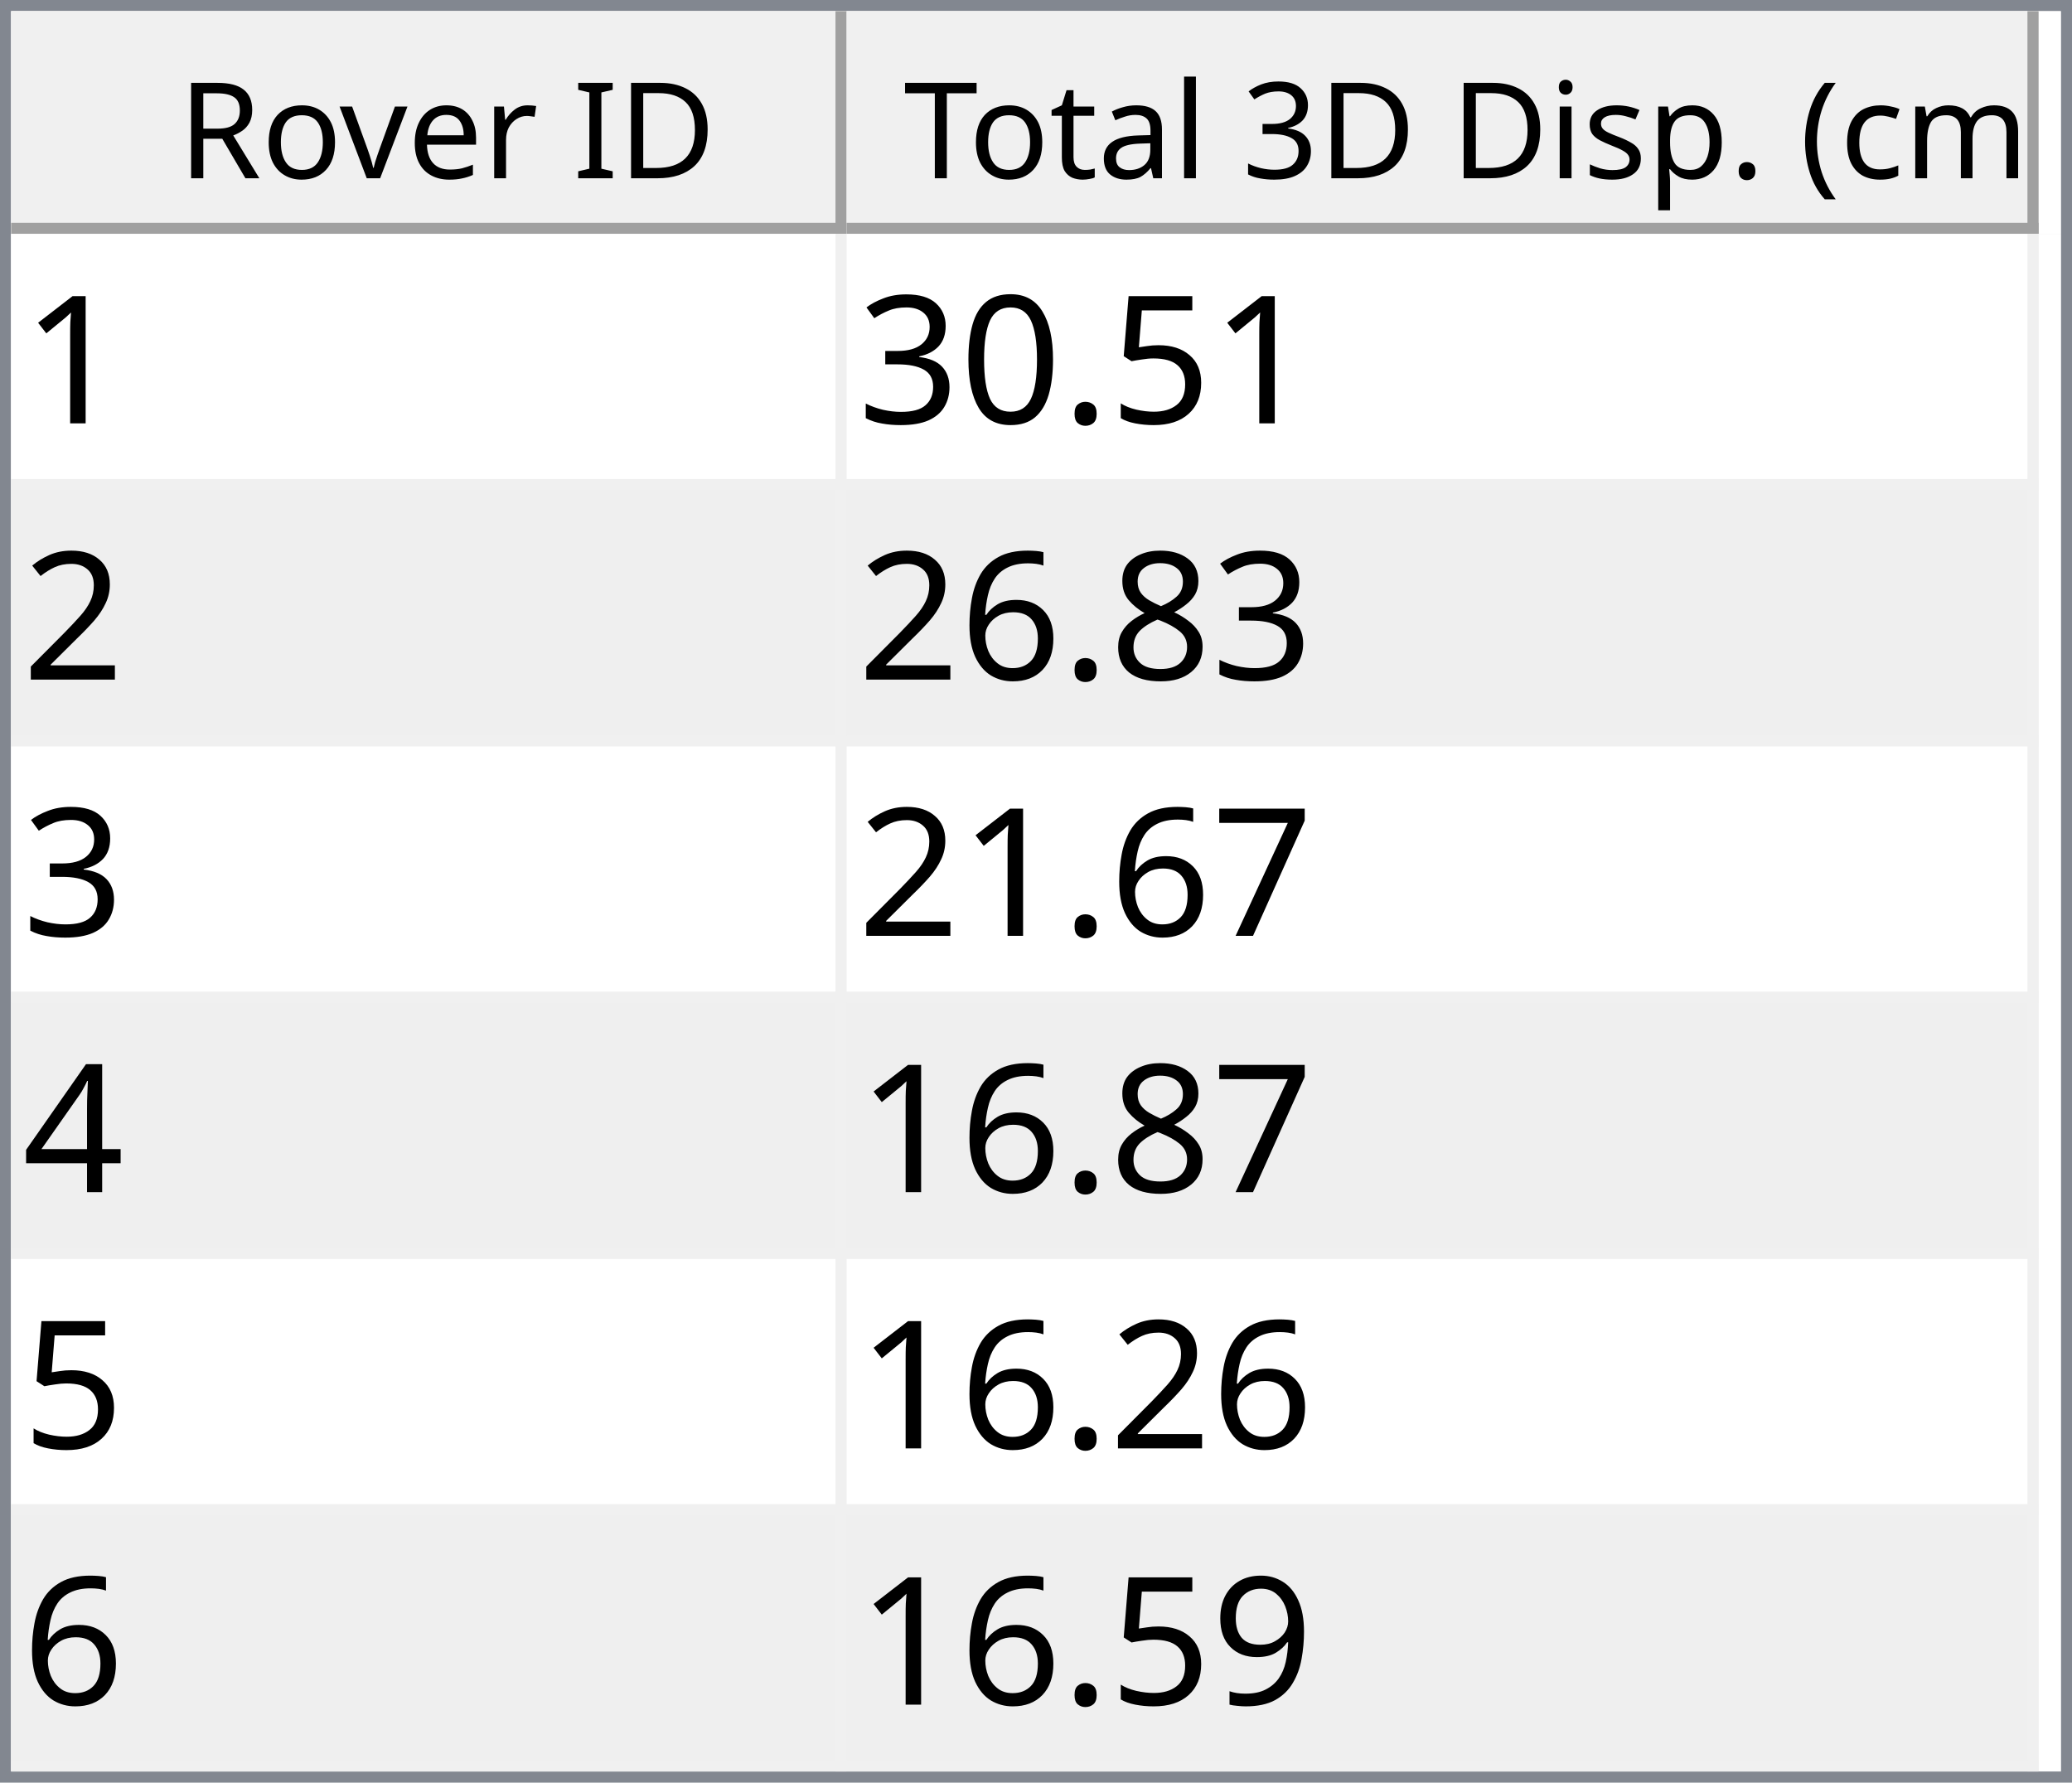
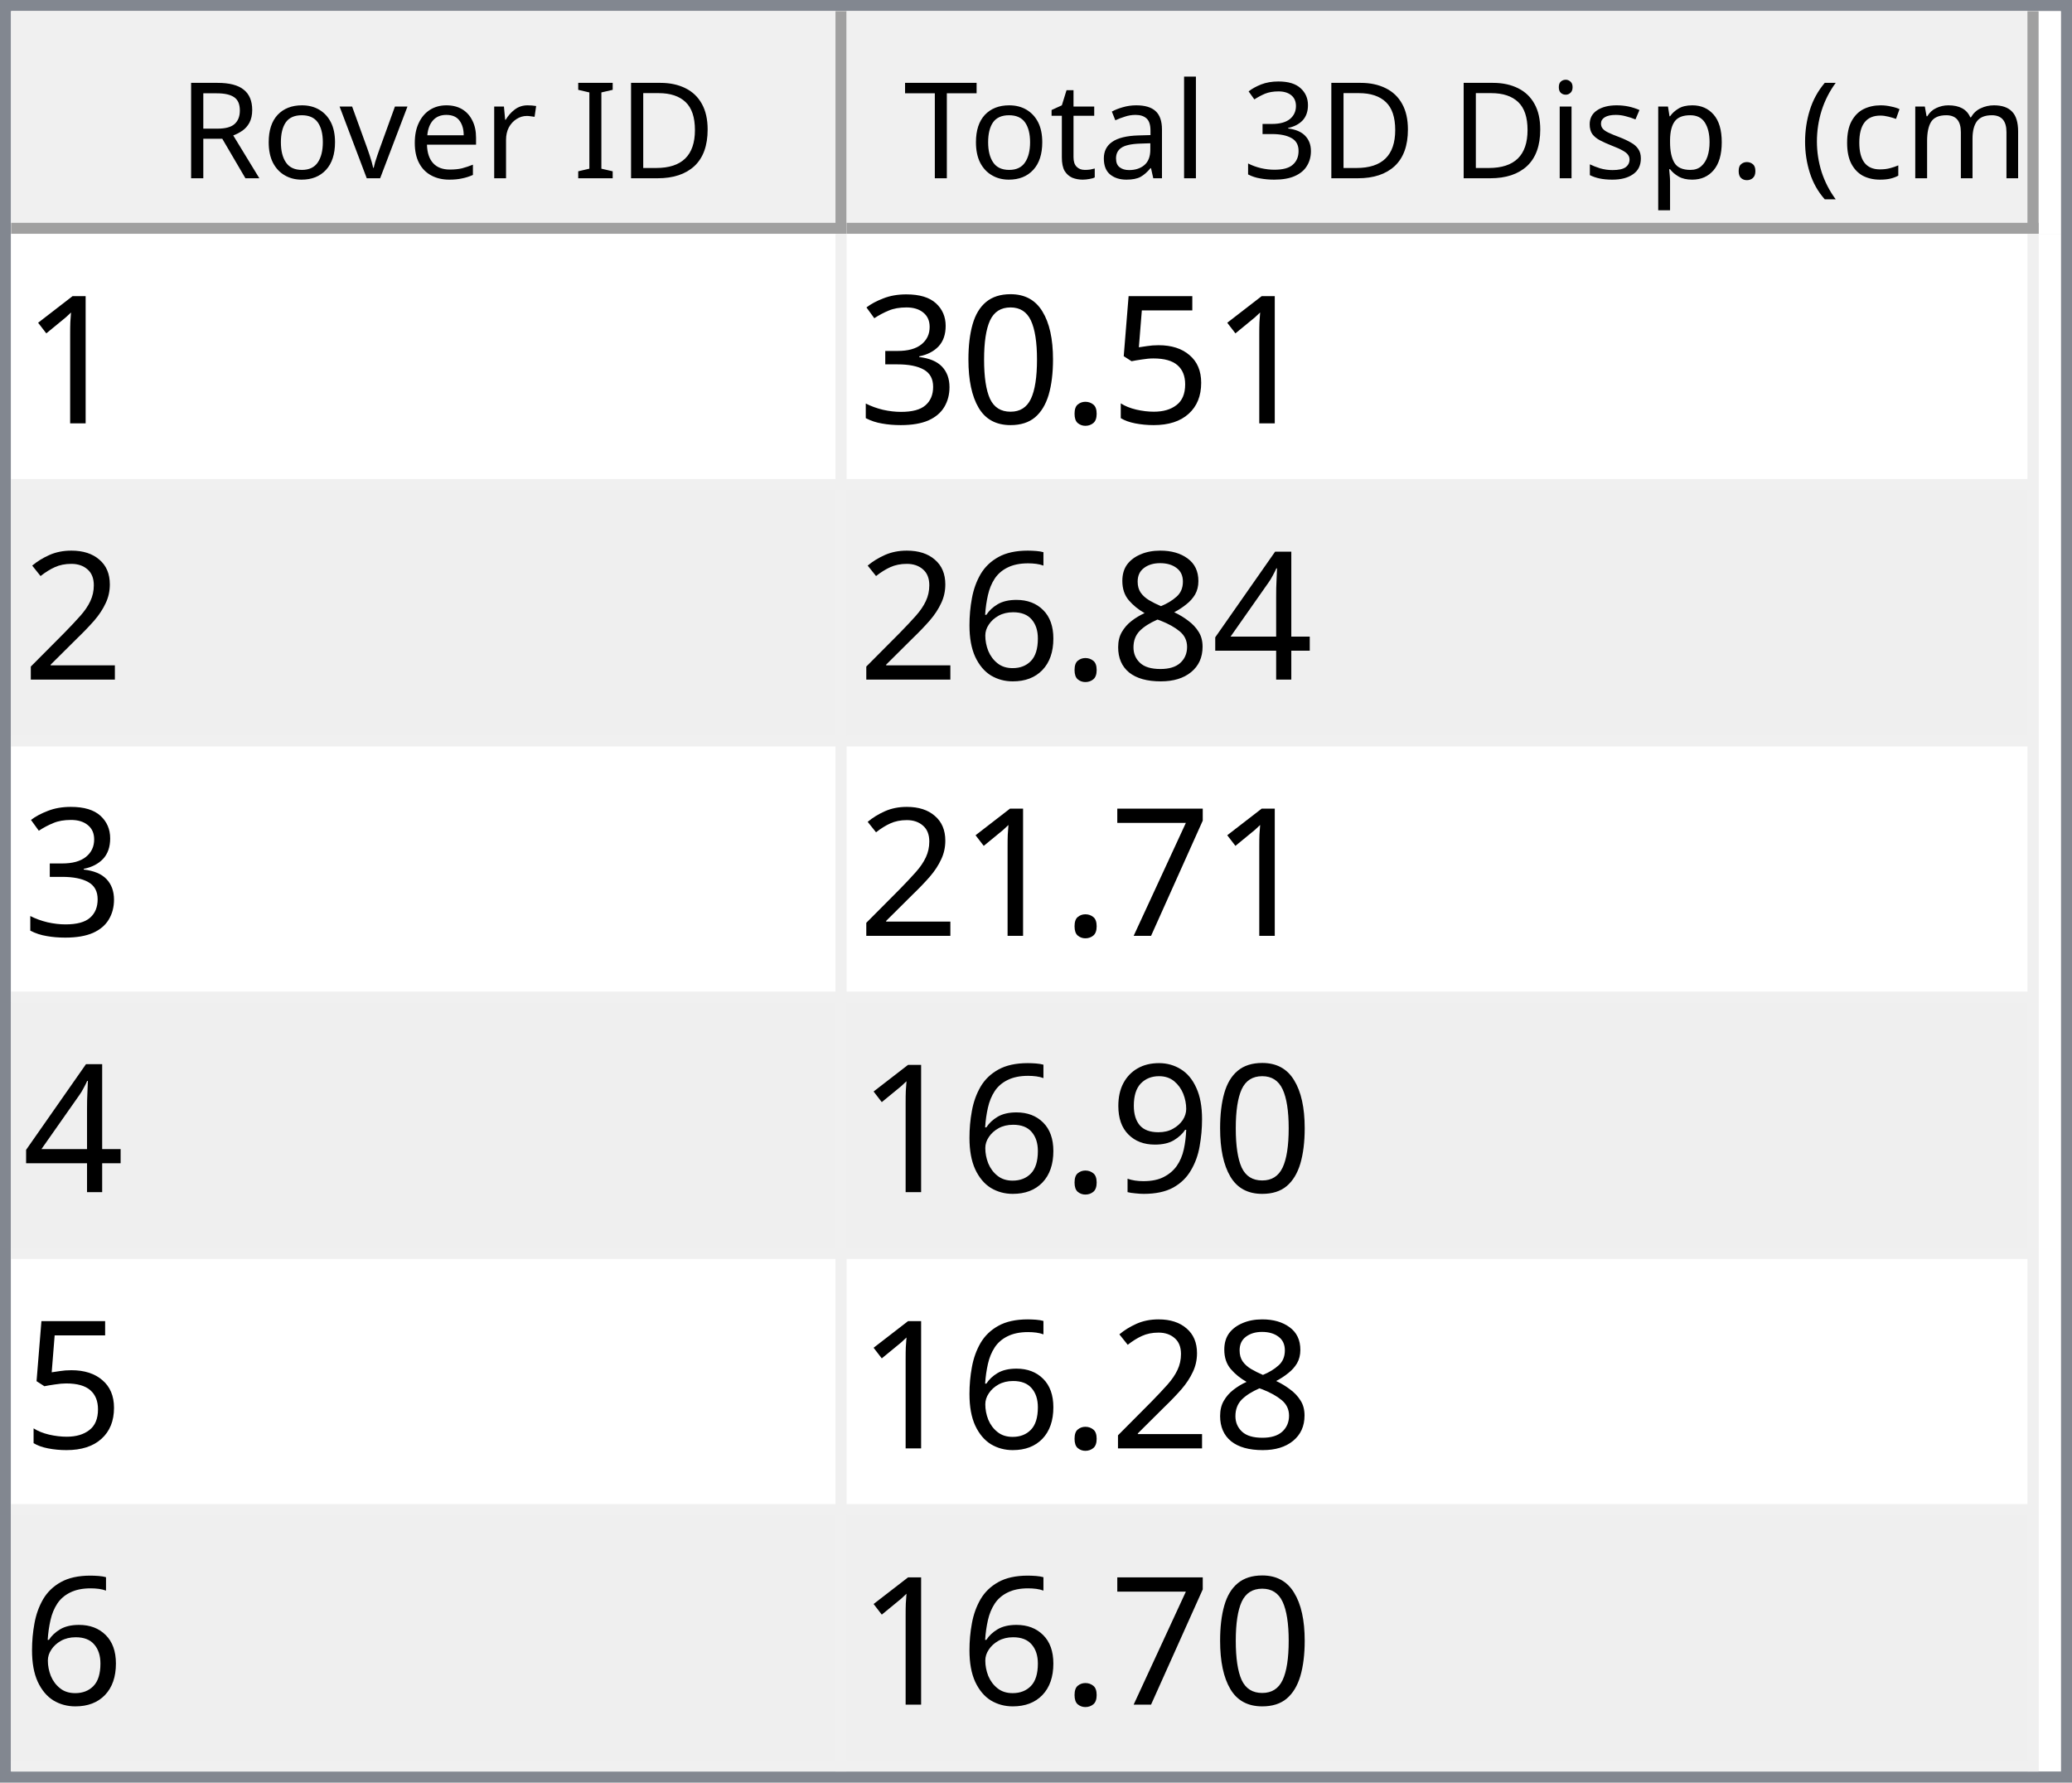
<svg xmlns="http://www.w3.org/2000/svg" style="fill-opacity:1; color-rendering:auto; color-interpolation:auto; text-rendering:auto; stroke:black; stroke-linecap:square; stroke-miterlimit:10; shape-rendering:auto; stroke-opacity:1; fill:black; stroke-dasharray:none; font-weight:normal; stroke-width:1; font-family:'Dialog'; font-style:normal; stroke-linejoin:miter; font-size:12px; stroke-dashoffset:0; image-rendering:auto;" width="186" height="160">
  <defs id="genericDefs" />
  <g>
    <defs id="defs1">
      <clipPath clipPathUnits="userSpaceOnUse" id="clipPath1">
        <path d="M0 0 L186 0 L186 160 L0 160 L0 0 Z" />
      </clipPath>
      <clipPath clipPathUnits="userSpaceOnUse" id="clipPath2">
        <path d="M0 0 L0 160 L186 160 L186 0 Z" />
      </clipPath>
      <clipPath clipPathUnits="userSpaceOnUse" id="clipPath3">
        <path d="M0 0 L0 20 L184 20 L184 0 Z" />
      </clipPath>
      <clipPath clipPathUnits="userSpaceOnUse" id="clipPath4">
        <path d="M0 0 L0 20 L75 20 L75 0 Z" />
      </clipPath>
      <clipPath clipPathUnits="userSpaceOnUse" id="clipPath5">
        <path d="M1 1 L1 19 L74 19 L74 1 Z" />
      </clipPath>
      <clipPath clipPathUnits="userSpaceOnUse" id="clipPath6">
        <path d="M0 0 L0 18 L73 18 L73 0 Z" />
      </clipPath>
      <clipPath clipPathUnits="userSpaceOnUse" id="clipPath7">
        <path d="M-0.5 -0.5 L-0.5 19.5 L74.5 19.5 L74.5 -0.5 Z" />
      </clipPath>
      <clipPath clipPathUnits="userSpaceOnUse" id="clipPath8">
        <path d="M0 0 L0 20 L107 20 L107 0 Z" />
      </clipPath>
      <clipPath clipPathUnits="userSpaceOnUse" id="clipPath9">
        <path d="M1 1 L1 19 L106 19 L106 1 Z" />
      </clipPath>
      <clipPath clipPathUnits="userSpaceOnUse" id="clipPath10">
        <path d="M0 0 L0 18 L105 18 L105 0 Z" />
      </clipPath>
      <clipPath clipPathUnits="userSpaceOnUse" id="clipPath11">
        <path d="M-0.5 -0.5 L-0.5 19.5 L106.5 19.5 L106.5 -0.5 Z" />
      </clipPath>
      <clipPath clipPathUnits="userSpaceOnUse" id="clipPath12">
        <path d="M0 0 L0 138 L184 138 L184 0 Z" />
      </clipPath>
      <clipPath clipPathUnits="userSpaceOnUse" id="clipPath13">
        <path d="M0 0 L0 138 L182 138 L182 0 Z" />
      </clipPath>
      <clipPath clipPathUnits="userSpaceOnUse" id="clipPath14">
        <path d="M-0.5 -0.5 L-0.5 137.5 L181.5 137.5 L181.5 -0.5 Z" />
      </clipPath>
      <clipPath clipPathUnits="userSpaceOnUse" id="clipPath15">
        <path d="M0 0 L0 22 L74 22 L74 0 Z" />
      </clipPath>
      <clipPath clipPathUnits="userSpaceOnUse" id="clipPath16">
        <path d="M0 0 L0 22 L106 22 L106 0 Z" />
      </clipPath>
      <font horiz-adv-x="64.551" id="font1">
        <font-face ascent="107.91" descent="25.098" units-per-em="100" style="font-style:normal; font-family:Segoe UI; font-weight:normal;" />
        <missing-glyph horiz-adv-x="64.551" d="M8.109 0 L8.109 68.266 L56.453 68.266 L56.453 0 L8.109 0 ZM15.328 7.234 L49.219 7.234 L49.219 61.031 L15.328 61.031 L15.328 7.234 Z" />
        <glyph unicode="D" horiz-adv-x="70.117" d="M9.188 0 L9.188 70.016 L28.516 70.016 Q65.531 70.016 65.531 35.891 Q65.531 19.672 55.25 9.836 Q44.969 0 27.734 0 L9.188 0 ZM17.391 62.594 L17.391 7.422 L27.828 7.422 Q41.609 7.422 49.273 14.797 Q56.938 22.172 56.938 35.688 Q56.938 62.594 28.328 62.594 L17.391 62.594 Z" />
        <glyph unicode="I" horiz-adv-x="26.611" d="M17.391 0 L9.188 0 L9.188 70.016 L17.391 70.016 L17.391 0 Z" />
        <glyph unicode=" " horiz-adv-x="27.393" d="" />
        <glyph unicode="r" horiz-adv-x="34.766" d="M34.188 41.891 Q32.078 43.5 28.125 43.5 Q23 43.5 19.555 38.672 Q16.109 33.844 16.109 25.484 L16.109 0 L8.109 0 L8.109 50 L16.109 50 L16.109 39.703 L16.312 39.703 Q18.016 44.969 21.531 47.922 Q25.047 50.875 29.391 50.875 Q32.516 50.875 34.188 50.203 L34.188 41.891 Z" />
        <glyph unicode="e" horiz-adv-x="52.295" d="M48.297 23 L12.984 23 Q13.188 14.656 17.484 10.109 Q21.781 5.562 29.297 5.562 Q37.75 5.562 44.828 11.141 L44.828 3.609 Q38.234 -1.172 27.391 -1.172 Q16.797 -1.172 10.742 5.641 Q4.688 12.453 4.688 24.812 Q4.688 36.469 11.305 43.82 Q17.922 51.172 27.734 51.172 Q37.547 51.172 42.922 44.828 Q48.297 38.484 48.297 27.203 L48.297 23 ZM40.094 29.781 Q40.047 36.719 36.75 40.578 Q33.453 44.438 27.594 44.438 Q21.922 44.438 17.969 40.383 Q14.016 36.328 13.094 29.781 L40.094 29.781 Z" />
        <glyph unicode="v" horiz-adv-x="47.9" d="M47.406 50 L27.484 0 L19.625 0 L0.688 50 L9.469 50 L22.172 13.672 Q23.578 9.672 23.922 6.688 L24.125 6.688 Q24.609 10.453 25.688 13.484 L38.969 50 L47.406 50 Z" />
        <glyph unicode="o" horiz-adv-x="58.594" d="M29 -1.172 Q17.922 -1.172 11.305 5.836 Q4.688 12.844 4.688 24.422 Q4.688 37.016 11.57 44.094 Q18.453 51.172 30.172 51.172 Q41.359 51.172 47.633 44.289 Q53.906 37.406 53.906 25.203 Q53.906 13.234 47.141 6.031 Q40.375 -1.172 29 -1.172 ZM29.594 44.438 Q21.875 44.438 17.383 39.188 Q12.891 33.938 12.891 24.703 Q12.891 15.828 17.43 10.695 Q21.969 5.562 29.594 5.562 Q37.359 5.562 41.531 10.594 Q45.703 15.625 45.703 24.906 Q45.703 34.281 41.531 39.359 Q37.359 44.438 29.594 44.438 Z" />
        <glyph unicode="R" horiz-adv-x="59.814" d="M59.375 0 L49.609 0 L37.891 19.625 Q36.281 22.359 34.766 24.289 Q33.25 26.219 31.664 27.438 Q30.078 28.656 28.25 29.219 Q26.422 29.781 24.125 29.781 L17.391 29.781 L17.391 0 L9.188 0 L9.188 70.016 L30.078 70.016 Q34.672 70.016 38.555 68.867 Q42.438 67.719 45.289 65.375 Q48.141 63.031 49.758 59.547 Q51.375 56.062 51.375 51.375 Q51.375 47.703 50.273 44.656 Q49.172 41.609 47.148 39.211 Q45.125 36.812 42.266 35.133 Q39.406 33.453 35.844 32.516 L35.844 32.328 Q37.594 31.547 38.891 30.547 Q40.188 29.547 41.359 28.18 Q42.531 26.812 43.68 25.078 Q44.828 23.344 46.234 21.047 L59.375 0 ZM17.391 62.594 L17.391 37.203 L28.516 37.203 Q31.594 37.203 34.203 38.133 Q36.812 39.062 38.719 40.797 Q40.625 42.531 41.703 45.047 Q42.781 47.562 42.781 50.688 Q42.781 56.297 39.141 59.445 Q35.5 62.594 28.609 62.594 L17.391 62.594 Z" />
        <glyph unicode=")" horiz-adv-x="30.176" d="M8.297 -15.922 L1.172 -15.922 Q16.406 2.344 16.406 26.812 Q16.406 51.469 1.078 70.016 L8.297 70.016 Q23.531 52.156 23.531 26.703 Q23.531 1.375 8.297 -15.922 Z" />
        <glyph unicode="m" horiz-adv-x="86.133" d="M79.109 0 L71.094 0 L71.094 28.719 Q71.094 37.016 68.531 40.727 Q65.969 44.438 59.906 44.438 Q54.781 44.438 51.195 39.75 Q47.609 35.062 47.609 28.516 L47.609 0 L39.594 0 L39.594 29.688 Q39.594 44.438 28.219 44.438 Q22.953 44.438 19.531 40.016 Q16.109 35.594 16.109 28.516 L16.109 0 L8.109 0 L8.109 50 L16.109 50 L16.109 42.094 L16.312 42.094 Q21.625 51.172 31.844 51.172 Q36.969 51.172 40.773 48.312 Q44.578 45.453 46 40.828 Q51.562 51.172 62.594 51.172 Q79.109 51.172 79.109 30.812 L79.109 0 Z" />
        <glyph unicode="c" horiz-adv-x="46.191" d="M42.188 2.297 Q36.422 -1.172 28.516 -1.172 Q17.828 -1.172 11.258 5.789 Q4.688 12.75 4.688 23.828 Q4.688 36.188 11.766 43.68 Q18.844 51.172 30.672 51.172 Q37.25 51.172 42.281 48.734 L42.281 40.531 Q36.719 44.438 30.375 44.438 Q22.703 44.438 17.797 38.945 Q12.891 33.453 12.891 24.516 Q12.891 15.719 17.508 10.641 Q22.125 5.562 29.891 5.562 Q36.422 5.562 42.188 9.906 L42.188 2.297 Z" />
        <glyph unicode="(" horiz-adv-x="30.176" d="M29.109 -15.922 L21.969 -15.922 Q6.844 1.375 6.844 26.703 Q6.844 52.156 21.969 70.016 L29.203 70.016 Q13.875 51.469 13.875 26.812 Q13.875 2.344 29.109 -15.922 Z" />
        <glyph unicode="." horiz-adv-x="21.68" d="M10.891 -1.078 Q8.641 -1.078 7.055 0.539 Q5.469 2.156 5.469 4.391 Q5.469 6.641 7.055 8.273 Q8.641 9.906 10.891 9.906 Q13.188 9.906 14.797 8.273 Q16.406 6.641 16.406 4.391 Q16.406 2.156 14.797 0.539 Q13.188 -1.078 10.891 -1.078 Z" />
        <glyph unicode="p" horiz-adv-x="58.789" d="M16.312 7.234 L16.109 7.234 L16.109 -23 L8.109 -23 L8.109 50 L16.109 50 L16.109 41.219 L16.312 41.219 Q22.219 51.172 33.594 51.172 Q43.266 51.172 48.688 44.461 Q54.109 37.75 54.109 26.469 Q54.109 13.922 48 6.375 Q41.891 -1.172 31.297 -1.172 Q21.578 -1.172 16.312 7.234 ZM16.109 27.391 L16.109 20.406 Q16.109 14.203 20.141 9.883 Q24.172 5.562 30.375 5.562 Q37.641 5.562 41.773 11.133 Q45.906 16.703 45.906 26.609 Q45.906 34.969 42.047 39.703 Q38.188 44.438 31.594 44.438 Q24.609 44.438 20.359 39.578 Q16.109 34.719 16.109 27.391 Z" />
        <glyph unicode="s" horiz-adv-x="42.432" d="M5.078 1.812 L5.078 10.406 Q11.625 5.562 19.484 5.562 Q30.031 5.562 30.031 12.594 Q30.031 14.594 29.125 15.992 Q28.219 17.391 26.68 18.461 Q25.141 19.531 23.07 20.383 Q21 21.234 18.609 22.172 Q15.281 23.484 12.766 24.828 Q10.25 26.172 8.57 27.859 Q6.891 29.547 6.031 31.695 Q5.172 33.844 5.172 36.719 Q5.172 40.234 6.789 42.945 Q8.406 45.656 11.086 47.484 Q13.766 49.312 17.211 50.242 Q20.656 51.172 24.312 51.172 Q30.812 51.172 35.938 48.922 L35.938 40.828 Q30.422 44.438 23.25 44.438 Q21 44.438 19.195 43.922 Q17.391 43.406 16.094 42.477 Q14.797 41.547 14.086 40.258 Q13.375 38.969 13.375 37.406 Q13.375 35.453 14.086 34.133 Q14.797 32.812 16.164 31.789 Q17.531 30.766 19.484 29.938 Q21.438 29.109 23.922 28.125 Q27.25 26.859 29.883 25.516 Q32.516 24.172 34.375 22.484 Q36.234 20.797 37.234 18.602 Q38.234 16.406 38.234 13.375 Q38.234 9.672 36.602 6.938 Q34.969 4.203 32.234 2.398 Q29.5 0.594 25.93 -0.289 Q22.359 -1.172 18.453 -1.172 Q10.75 -1.172 5.078 1.812 Z" />
        <glyph unicode="i" horiz-adv-x="24.219" d="M12.203 62.703 Q10.062 62.703 8.547 64.164 Q7.031 65.625 7.031 67.875 Q7.031 70.125 8.547 71.609 Q10.062 73.094 12.203 73.094 Q14.406 73.094 15.945 71.609 Q17.484 70.125 17.484 67.875 Q17.484 65.719 15.945 64.211 Q14.406 62.703 12.203 62.703 ZM16.109 0 L8.109 0 L8.109 50 L16.109 50 L16.109 0 Z" />
        <glyph unicode="3" horiz-adv-x="53.906" d="M46.531 19.828 Q46.531 15.094 44.75 11.211 Q42.969 7.328 39.719 4.57 Q36.469 1.812 31.93 0.297 Q27.391 -1.219 21.922 -1.219 Q11.922 -1.219 6 2.594 L6 11.188 Q13.094 5.609 22.219 5.609 Q25.875 5.609 28.828 6.539 Q31.781 7.469 33.906 9.227 Q36.031 10.984 37.18 13.477 Q38.328 15.969 38.328 19.094 Q38.328 32.812 18.797 32.812 L12.984 32.812 L12.984 39.594 L18.5 39.594 Q35.797 39.594 35.797 52.484 Q35.797 64.406 22.609 64.406 Q15.188 64.406 8.688 59.422 L8.688 67.188 Q15.375 71.188 24.609 71.188 Q29 71.188 32.57 69.969 Q36.141 68.75 38.68 66.555 Q41.219 64.359 42.609 61.281 Q44 58.203 44 54.5 Q44 40.672 30.031 36.719 L30.031 36.531 Q33.594 36.141 36.625 34.797 Q39.656 33.453 41.852 31.305 Q44.047 29.156 45.289 26.25 Q46.531 23.344 46.531 19.828 Z" />
        <glyph unicode="l" horiz-adv-x="24.219" d="M16.109 0 L8.109 0 L8.109 74.031 L16.109 74.031 L16.109 0 Z" />
        <glyph unicode="a" horiz-adv-x="50.879" d="M43.891 0 L35.891 0 L35.891 7.812 L35.688 7.812 Q30.469 -1.172 20.312 -1.172 Q12.844 -1.172 8.617 2.781 Q4.391 6.734 4.391 13.281 Q4.391 27.297 20.906 29.594 L35.891 31.688 Q35.891 44.438 25.594 44.438 Q16.547 44.438 9.281 38.281 L9.281 46.484 Q16.656 51.172 26.266 51.172 Q43.891 51.172 43.891 32.516 L43.891 0 ZM35.891 25.297 L23.828 23.641 Q18.266 22.859 15.43 20.875 Q12.594 18.891 12.594 13.875 Q12.594 10.203 15.211 7.883 Q17.828 5.562 22.172 5.562 Q28.125 5.562 32.008 9.742 Q35.891 13.922 35.891 20.312 L35.891 25.297 Z" />
        <glyph unicode="t" horiz-adv-x="33.887" d="M31.297 0.484 Q28.469 -1.078 23.828 -1.078 Q10.688 -1.078 10.688 13.578 L10.688 43.172 L2.094 43.172 L2.094 50 L10.688 50 L10.688 62.203 L18.703 64.797 L18.703 50 L31.297 50 L31.297 43.172 L18.703 43.172 L18.703 14.984 Q18.703 9.969 20.414 7.82 Q22.125 5.672 26.078 5.672 Q29.109 5.672 31.297 7.328 L31.297 0.484 Z" />
        <glyph unicode="T" horiz-adv-x="52.393" d="M50.594 62.594 L30.375 62.594 L30.375 0 L22.172 0 L22.172 62.594 L2 62.594 L2 70.016 L50.594 70.016 L50.594 62.594 Z" />
      </font>
      <font horiz-adv-x="75.0" id="font2">
        <font-face ascent="100.537" descent="21.973" units-per-em="100" style="font-style:normal; font-family:sans-serif; font-weight:normal;" />
        <missing-glyph horiz-adv-x="75.0" d="M12.5 0 L12.5 62.5 L62.5 62.5 L62.5 0 L12.5 0 ZM14.062 1.562 L60.938 1.562 L60.938 60.938 L14.062 60.938 L14.062 1.562 Z" />
        <glyph unicode="1" horiz-adv-x="55.615" d="M37.25 0 L28.469 0 L28.469 56 Q25.297 52.984 20.141 49.953 Q14.984 46.922 10.891 45.406 L10.891 53.906 Q18.266 57.375 23.781 62.305 Q29.297 67.234 31.594 71.875 L37.25 71.875 L37.25 0 Z" />
        <glyph unicode="5" horiz-adv-x="55.615" d="M4.156 18.75 L13.375 19.531 Q14.406 12.797 18.141 9.398 Q21.875 6 27.156 6 Q33.5 6 37.891 10.789 Q42.281 15.578 42.281 23.484 Q42.281 31 38.062 35.352 Q33.844 39.703 27 39.703 Q22.75 39.703 19.336 37.773 Q15.922 35.844 13.969 32.766 L5.719 33.844 L12.641 70.609 L48.25 70.609 L48.25 62.203 L19.672 62.203 L15.828 42.969 Q22.266 47.469 29.344 47.469 Q38.719 47.469 45.164 40.969 Q51.609 34.469 51.609 24.266 Q51.609 14.547 45.953 7.469 Q39.062 -1.219 27.156 -1.219 Q17.391 -1.219 11.211 4.25 Q5.031 9.719 4.156 18.75 Z" />
        <glyph unicode="." horiz-adv-x="27.783" d="M9.078 0 L9.078 10.016 L19.094 10.016 L19.094 0 L9.078 0 Z" />
        <glyph unicode="0" horiz-adv-x="55.615" d="M4.156 35.297 Q4.156 48 6.766 55.742 Q9.375 63.484 14.523 67.68 Q19.672 71.875 27.484 71.875 Q33.25 71.875 37.594 69.555 Q41.938 67.234 44.773 62.867 Q47.609 58.5 49.219 52.227 Q50.828 45.953 50.828 35.297 Q50.828 22.703 48.242 14.969 Q45.656 7.234 40.508 3.008 Q35.359 -1.219 27.484 -1.219 Q17.141 -1.219 11.234 6.203 Q4.156 15.141 4.156 35.297 ZM13.188 35.297 Q13.188 17.672 17.312 11.836 Q21.438 6 27.484 6 Q33.547 6 37.672 11.859 Q41.797 17.719 41.797 35.297 Q41.797 52.984 37.672 58.789 Q33.547 64.594 27.391 64.594 Q21.344 64.594 17.719 59.469 Q13.188 52.938 13.188 35.297 Z" />
        <glyph unicode="3" horiz-adv-x="55.615" d="M4.203 18.891 L12.984 20.062 Q14.5 12.594 18.141 9.297 Q21.781 6 27 6 Q33.203 6 37.477 10.297 Q41.75 14.594 41.75 20.953 Q41.75 27 37.797 30.93 Q33.844 34.859 27.734 34.859 Q25.25 34.859 21.531 33.891 L22.516 41.609 Q23.391 41.5 23.922 41.5 Q29.547 41.5 34.039 44.43 Q38.531 47.359 38.531 53.469 Q38.531 58.297 35.258 61.477 Q31.984 64.656 26.812 64.656 Q21.688 64.656 18.266 61.43 Q14.844 58.203 13.875 51.766 L5.078 53.328 Q6.688 62.156 12.398 67.016 Q18.109 71.875 26.609 71.875 Q32.469 71.875 37.398 69.359 Q42.328 66.844 44.945 62.5 Q47.562 58.156 47.562 53.266 Q47.562 48.641 45.07 44.828 Q42.578 41.016 37.703 38.766 Q44.047 37.312 47.562 32.695 Q51.078 28.078 51.078 21.141 Q51.078 11.766 44.242 5.25 Q37.406 -1.266 26.953 -1.266 Q17.531 -1.266 11.305 4.352 Q5.078 9.969 4.203 18.891 Z" />
        <glyph unicode="2" horiz-adv-x="55.615" d="M50.344 8.453 L50.344 0 L3.031 0 Q2.938 3.172 4.047 6.109 Q5.859 10.938 9.836 15.625 Q13.812 20.312 21.344 26.469 Q33.016 36.031 37.117 41.625 Q41.219 47.219 41.219 52.203 Q41.219 57.422 37.477 61.008 Q33.734 64.594 27.734 64.594 Q21.391 64.594 17.578 60.789 Q13.766 56.984 13.719 50.25 L4.688 51.172 Q5.609 61.281 11.664 66.578 Q17.719 71.875 27.938 71.875 Q38.234 71.875 44.242 66.164 Q50.25 60.453 50.25 52 Q50.25 47.703 48.492 43.555 Q46.734 39.406 42.656 34.812 Q38.578 30.219 29.109 22.219 Q21.188 15.578 18.945 13.211 Q16.703 10.844 15.234 8.453 L50.344 8.453 Z" />
+         <glyph unicode="4" horiz-adv-x="55.615" d="M32.328 0 L32.328 17.141 L1.266 17.141 L1.266 25.203 L33.938 71.578 L41.109 71.578 L41.109 25.203 L50.781 25.203 L50.781 17.141 L41.109 17.141 L41.109 0 L32.328 0 ZM32.328 25.203 L32.328 57.469 L9.906 25.203 L32.328 25.203 Z" />
        <glyph unicode="8" horiz-adv-x="55.615" d="M17.672 38.812 Q12.203 40.828 9.57 44.539 Q6.938 48.25 6.938 53.422 Q6.938 61.234 12.555 66.555 Q18.172 71.875 27.484 71.875 Q36.859 71.875 42.578 66.43 Q48.297 60.984 48.297 53.172 Q48.297 48.188 45.68 44.508 Q43.062 40.828 37.75 38.812 Q44.344 36.672 47.781 31.883 Q51.219 27.094 51.219 20.453 Q51.219 11.281 44.727 5.031 Q38.234 -1.219 27.641 -1.219 Q17.047 -1.219 10.547 5.055 Q4.047 11.328 4.047 20.703 Q4.047 27.688 7.594 32.398 Q11.141 37.109 17.672 38.812 ZM15.922 53.719 Q15.922 48.641 19.195 45.414 Q22.469 42.188 27.688 42.188 Q32.766 42.188 36.016 45.383 Q39.266 48.578 39.266 53.219 Q39.266 58.062 35.914 61.359 Q32.562 64.656 27.594 64.656 Q22.562 64.656 19.242 61.43 Q15.922 58.203 15.922 53.719 ZM13.094 20.656 Q13.094 16.891 14.875 13.375 Q16.656 9.859 20.172 7.93 Q23.688 6 27.734 6 Q34.031 6 38.133 10.055 Q42.234 14.109 42.234 20.359 Q42.234 26.703 38.016 30.859 Q33.797 35.016 27.438 35.016 Q21.234 35.016 17.164 30.914 Q13.094 26.812 13.094 20.656 Z" />
        <glyph unicode="6" horiz-adv-x="55.615" d="M49.75 54.047 L41.016 53.375 Q39.844 58.547 37.703 60.891 Q34.125 64.656 28.906 64.656 Q24.703 64.656 21.531 62.312 Q17.391 59.281 14.992 53.469 Q12.594 47.656 12.5 36.922 Q15.672 41.75 20.266 44.094 Q24.859 46.438 29.891 46.438 Q38.672 46.438 44.852 39.969 Q51.031 33.5 51.031 23.25 Q51.031 16.5 48.125 10.719 Q45.219 4.938 40.141 1.859 Q35.062 -1.219 28.609 -1.219 Q17.625 -1.219 10.695 6.859 Q3.766 14.938 3.766 33.5 Q3.766 54.25 11.422 63.672 Q18.109 71.875 29.438 71.875 Q37.891 71.875 43.289 67.141 Q48.688 62.406 49.75 54.047 ZM13.875 23.188 Q13.875 18.656 15.797 14.508 Q17.719 10.359 21.188 8.18 Q24.656 6 28.469 6 Q34.031 6 38.039 10.492 Q42.047 14.984 42.047 22.703 Q42.047 30.125 38.086 34.398 Q34.125 38.672 28.125 38.672 Q22.172 38.672 18.023 34.398 Q13.875 30.125 13.875 23.188 Z" />
        <glyph unicode="7" horiz-adv-x="55.615" d="M4.734 62.203 L4.734 70.656 L51.078 70.656 L51.078 63.812 Q44.234 56.547 37.523 44.484 Q30.812 32.422 27.156 19.672 Q24.516 10.688 23.781 0 L14.75 0 Q14.891 8.453 18.062 20.414 Q21.234 32.375 27.172 43.484 Q33.109 54.594 39.797 62.203 L4.734 62.203 Z" />
-         <glyph unicode="4" horiz-adv-x="55.615" d="M32.328 0 L32.328 17.141 L1.266 17.141 L1.266 25.203 L33.938 71.578 L41.109 71.578 L41.109 25.203 L50.781 25.203 L50.781 17.141 L41.109 17.141 L41.109 0 L32.328 0 ZM32.328 25.203 L32.328 57.469 L9.906 25.203 L32.328 25.203 Z" />
        <glyph unicode="9" horiz-adv-x="55.615" d="M5.469 16.547 L13.922 17.328 Q14.984 11.375 18.016 8.688 Q21.047 6 25.781 6 Q29.828 6 32.883 7.859 Q35.938 9.719 37.891 12.82 Q39.844 15.922 41.164 21.195 Q42.484 26.469 42.484 31.938 Q42.484 32.516 42.438 33.688 Q39.797 29.5 35.234 26.883 Q30.672 24.266 25.344 24.266 Q16.453 24.266 10.305 30.711 Q4.156 37.156 4.156 47.703 Q4.156 58.594 10.578 65.234 Q17 71.875 26.656 71.875 Q33.641 71.875 39.43 68.117 Q45.219 64.359 48.219 57.398 Q51.219 50.438 51.219 37.25 Q51.219 23.531 48.242 15.406 Q45.266 7.281 39.383 3.031 Q33.5 -1.219 25.594 -1.219 Q17.188 -1.219 11.867 3.445 Q6.547 8.109 5.469 16.547 ZM41.453 48.141 Q41.453 55.719 37.43 60.156 Q33.406 64.594 27.734 64.594 Q21.875 64.594 17.531 59.812 Q13.188 55.031 13.188 47.406 Q13.188 40.578 17.312 36.305 Q21.438 32.031 27.484 32.031 Q33.594 32.031 37.523 36.305 Q41.453 40.578 41.453 48.141 Z" />
      </font>
    </defs>
    <g style="fill:white; stroke:white;">
      <rect x="0" y="0" width="186" style="clip-path:url(#clipPath1); stroke:none;" height="160" />
    </g>
    <g style="fill:white; text-rendering:optimizeSpeed; color-rendering:optimizeSpeed; image-rendering:optimizeSpeed; shape-rendering:crispEdges; stroke:white; color-interpolation:sRGB;">
      <rect x="0" width="186" height="160" y="0" style="stroke:none;" />
      <path style="stroke:none;" d="M0 160 L186 160 L186 0 L0 0 Z" />
    </g>
    <g style="fill:rgb(240,240,240); font-family:'Segoe UI'; stroke:rgb(240,240,240);">
      <rect x="0" y="0" width="186" style="clip-path:url(#clipPath2); stroke:none;" height="160" />
    </g>
    <g style="fill:rgb(130,135,144); font-family:'Segoe UI'; stroke:rgb(130,135,144);">
      <path d="M0 0 L186 0 L186 160 L0 160 L0 0 ZM1 1 L185 1 L185 159 L1 159 L1 1 Z" style="fill-rule:evenodd; clip-path:url(#clipPath2); stroke:none;" />
    </g>
    <g style="fill:white; font-family:'Segoe UI'; stroke:white;" transform="translate(1,1)">
      <rect x="0" y="0" width="184" style="clip-path:url(#clipPath3); stroke:none;" height="20" />
    </g>
    <g style="fill:rgb(240,240,240); font-family:'Segoe UI'; stroke:rgb(240,240,240);" transform="translate(1,1)">
      <rect x="0" y="0" width="75" style="clip-path:url(#clipPath4); stroke:none;" height="20" />
    </g>
    <g style="font-family:'Segoe UI';" transform="translate(2,2)">
      <text x="14" xml:space="preserve" y="14" style="clip-path:url(#clipPath6); stroke:none;">Rover ID</text>
    </g>
    <g style="fill:rgb(160,160,160); font-family:'Segoe UI'; stroke:rgb(160,160,160); stroke-linejoin:bevel;" transform="translate(1.5,1.5)">
      <line x1="74" x2="74" y1="0" style="fill:none; clip-path:url(#clipPath7);" y2="19" />
    </g>
    <g style="fill:rgb(160,160,160); font-family:'Segoe UI'; stroke:rgb(160,160,160); stroke-linejoin:bevel;" transform="matrix(1,0,0,1,1,1) translate(0.5,0.5)">
      <line x1="0" x2="74" y1="19" style="fill:none; clip-path:url(#clipPath7);" y2="19" />
    </g>
    <g style="fill:rgb(240,240,240); font-family:'Segoe UI'; stroke:rgb(240,240,240);" transform="translate(76,1)">
      <rect x="0" y="0" width="107" style="clip-path:url(#clipPath8); stroke:none;" height="20" />
    </g>
    <g style="font-family:'Segoe UI';" transform="translate(77,2)">
      <text x="1" xml:space="preserve" y="14" style="clip-path:url(#clipPath10); stroke:none;"> Total 3D Disp. (cm)</text>
    </g>
    <g style="fill:rgb(160,160,160); font-family:'Segoe UI'; stroke:rgb(160,160,160); stroke-linejoin:bevel;" transform="translate(76.5,1.5)">
      <line x1="106" x2="106" y1="0" style="fill:none; clip-path:url(#clipPath11);" y2="19" />
    </g>
    <g style="fill:rgb(160,160,160); font-family:'Segoe UI'; stroke:rgb(160,160,160); stroke-linejoin:bevel;" transform="matrix(1,0,0,1,76,1) translate(0.5,0.5)">
      <line x1="0" x2="106" y1="19" style="fill:none; clip-path:url(#clipPath11);" y2="19" />
    </g>
    <g style="fill:white; font-family:'Segoe UI'; stroke:white;" transform="translate(1,21)">
      <rect x="0" y="0" width="184" style="clip-path:url(#clipPath12); stroke:none;" height="138" />
    </g>
    <g style="fill:rgb(240,240,240); font-size:16px; font-family:sans-serif; stroke:rgb(240,240,240);" transform="translate(1,21)">
      <rect x="0" y="0" width="182" style="clip-path:url(#clipPath13); stroke:none;" height="138" />
      <line transform="translate(0.5,0.5)" x1="0" x2="181" y1="22" style="clip-path:url(#clipPath14); fill:none; stroke-linejoin:bevel;" y2="22" />
    </g>
    <g transform="matrix(1,0,0,1,1,21) translate(0.5,0.5)" style="fill:rgb(240,240,240); font-size:16px; font-family:sans-serif; stroke:rgb(240,240,240); stroke-linejoin:bevel;">
      <line x1="0" x2="181" y1="45" style="fill:none; clip-path:url(#clipPath14);" y2="45" />
    </g>
    <g transform="matrix(1,0,0,1,1,21) translate(0.5,0.5)" style="fill:rgb(240,240,240); font-size:16px; font-family:sans-serif; stroke:rgb(240,240,240); stroke-linejoin:bevel;">
      <line x1="0" x2="181" y1="68" style="fill:none; clip-path:url(#clipPath14);" y2="68" />
    </g>
    <g transform="matrix(1,0,0,1,1,21) translate(0.5,0.5)" style="fill:rgb(240,240,240); font-size:16px; font-family:sans-serif; stroke:rgb(240,240,240); stroke-linejoin:bevel;">
      <line x1="0" x2="181" y1="91" style="fill:none; clip-path:url(#clipPath14);" y2="91" />
    </g>
    <g transform="matrix(1,0,0,1,1,21) translate(0.5,0.5)" style="fill:rgb(240,240,240); font-size:16px; font-family:sans-serif; stroke:rgb(240,240,240); stroke-linejoin:bevel;">
      <line x1="0" x2="181" y1="114" style="fill:none; clip-path:url(#clipPath14);" y2="114" />
    </g>
    <g transform="matrix(1,0,0,1,1,21) translate(0.5,0.5)" style="fill:rgb(240,240,240); font-size:16px; font-family:sans-serif; stroke:rgb(240,240,240); stroke-linejoin:bevel;">
      <line x1="0" x2="181" y1="137" style="fill:none; clip-path:url(#clipPath14);" y2="137" />
    </g>
    <g transform="matrix(1,0,0,1,1,21) translate(0.5,0.5)" style="fill:rgb(240,240,240); font-size:16px; font-family:sans-serif; stroke:rgb(240,240,240); stroke-linejoin:bevel;">
      <line x1="74" x2="74" y1="0" style="fill:none; clip-path:url(#clipPath14);" y2="137" />
    </g>
    <g transform="matrix(1,0,0,1,1,21) translate(0.5,0.5)" style="fill:rgb(240,240,240); font-size:16px; font-family:sans-serif; stroke:rgb(240,240,240); stroke-linejoin:bevel;">
      <line x1="181" x2="181" y1="0" style="fill:none; clip-path:url(#clipPath14);" y2="137" />
    </g>
    <g style="fill:white; font-size:16px; font-family:sans-serif; stroke:white;" transform="matrix(1,0,0,1,1,21)">
      <rect x="0" y="0" width="74" style="clip-path:url(#clipPath15); stroke:none;" height="22" />
      <text x="1" y="17" style="fill:black; clip-path:url(#clipPath15); stroke:none;" xml:space="preserve">1</text>
    </g>
    <g style="fill:white; font-size:16px; font-family:sans-serif; stroke:white;" transform="matrix(1,0,0,1,1,21) translate(75,0)">
      <rect x="0" y="0" width="106" style="clip-path:url(#clipPath16); stroke:none;" height="22" />
      <text x="1" y="17" style="fill:black; clip-path:url(#clipPath16); stroke:none;" xml:space="preserve">30.51</text>
    </g>
    <g style="fill:rgb(239,239,239); font-size:16px; font-family:sans-serif; stroke:rgb(239,239,239);" transform="matrix(1,0,0,1,1,21) translate(0,23)">
      <rect x="0" y="0" width="74" style="clip-path:url(#clipPath15); stroke:none;" height="22" />
      <text x="1" y="17" style="fill:black; clip-path:url(#clipPath15); stroke:none;" xml:space="preserve">2</text>
    </g>
    <g style="fill:rgb(239,239,239); font-size:16px; font-family:sans-serif; stroke:rgb(239,239,239);" transform="matrix(1,0,0,1,1,21) translate(75,23)">
      <rect x="0" y="0" width="106" style="clip-path:url(#clipPath16); stroke:none;" height="22" />
-       <text x="1" y="17" style="fill:black; clip-path:url(#clipPath16); stroke:none;" xml:space="preserve">26.83</text>
+       <text x="1" y="17" style="fill:black; clip-path:url(#clipPath16); stroke:none;" xml:space="preserve">26.84</text>
    </g>
    <g style="fill:white; font-size:16px; font-family:sans-serif; stroke:white;" transform="matrix(1,0,0,1,1,21) translate(0,46)">
      <rect x="0" y="0" width="74" style="clip-path:url(#clipPath15); stroke:none;" height="22" />
      <text x="1" y="17" style="fill:black; clip-path:url(#clipPath15); stroke:none;" xml:space="preserve">3</text>
    </g>
    <g style="fill:white; font-size:16px; font-family:sans-serif; stroke:white;" transform="matrix(1,0,0,1,1,21) translate(75,46)">
      <rect x="0" y="0" width="106" style="clip-path:url(#clipPath16); stroke:none;" height="22" />
-       <text x="1" y="17" style="fill:black; clip-path:url(#clipPath16); stroke:none;" xml:space="preserve">21.67</text>
+       <text x="1" y="17" style="fill:black; clip-path:url(#clipPath16); stroke:none;" xml:space="preserve">21.71</text>
    </g>
    <g style="fill:rgb(239,239,239); font-size:16px; font-family:sans-serif; stroke:rgb(239,239,239);" transform="matrix(1,0,0,1,1,21) translate(0,69)">
      <rect x="0" y="0" width="74" style="clip-path:url(#clipPath15); stroke:none;" height="22" />
      <text x="1" y="17" style="fill:black; clip-path:url(#clipPath15); stroke:none;" xml:space="preserve">4</text>
    </g>
    <g style="fill:rgb(239,239,239); font-size:16px; font-family:sans-serif; stroke:rgb(239,239,239);" transform="matrix(1,0,0,1,1,21) translate(75,69)">
      <rect x="0" y="0" width="106" style="clip-path:url(#clipPath16); stroke:none;" height="22" />
-       <text x="1" y="17" style="fill:black; clip-path:url(#clipPath16); stroke:none;" xml:space="preserve">16.87</text>
+       <text x="1" y="17" style="fill:black; clip-path:url(#clipPath16); stroke:none;" xml:space="preserve">16.90</text>
    </g>
    <g style="fill:white; font-size:16px; font-family:sans-serif; stroke:white;" transform="matrix(1,0,0,1,1,21) translate(0,92)">
      <rect x="0" y="0" width="74" style="clip-path:url(#clipPath15); stroke:none;" height="22" />
      <text x="1" y="17" style="fill:black; clip-path:url(#clipPath15); stroke:none;" xml:space="preserve">5</text>
    </g>
    <g style="fill:white; font-size:16px; font-family:sans-serif; stroke:white;" transform="matrix(1,0,0,1,1,21) translate(75,92)">
      <rect x="0" y="0" width="106" style="clip-path:url(#clipPath16); stroke:none;" height="22" />
-       <text x="1" y="17" style="fill:black; clip-path:url(#clipPath16); stroke:none;" xml:space="preserve">16.26</text>
+       <text x="1" y="17" style="fill:black; clip-path:url(#clipPath16); stroke:none;" xml:space="preserve">16.28</text>
    </g>
    <g style="fill:rgb(239,239,239); font-size:16px; font-family:sans-serif; stroke:rgb(239,239,239);" transform="matrix(1,0,0,1,1,21) translate(0,115)">
      <rect x="0" y="0" width="74" style="clip-path:url(#clipPath15); stroke:none;" height="22" />
      <text x="1" y="17" style="fill:black; clip-path:url(#clipPath15); stroke:none;" xml:space="preserve">6</text>
    </g>
    <g style="fill:rgb(239,239,239); font-size:16px; font-family:sans-serif; stroke:rgb(239,239,239);" transform="matrix(1,0,0,1,1,21) translate(75,115)">
      <rect x="0" y="0" width="106" style="clip-path:url(#clipPath16); stroke:none;" height="22" />
-       <text x="1" y="17" style="fill:black; clip-path:url(#clipPath16); stroke:none;" xml:space="preserve">16.59</text>
+       <text x="1" y="17" style="fill:black; clip-path:url(#clipPath16); stroke:none;" xml:space="preserve">16.70</text>
    </g>
  </g>
</svg>
